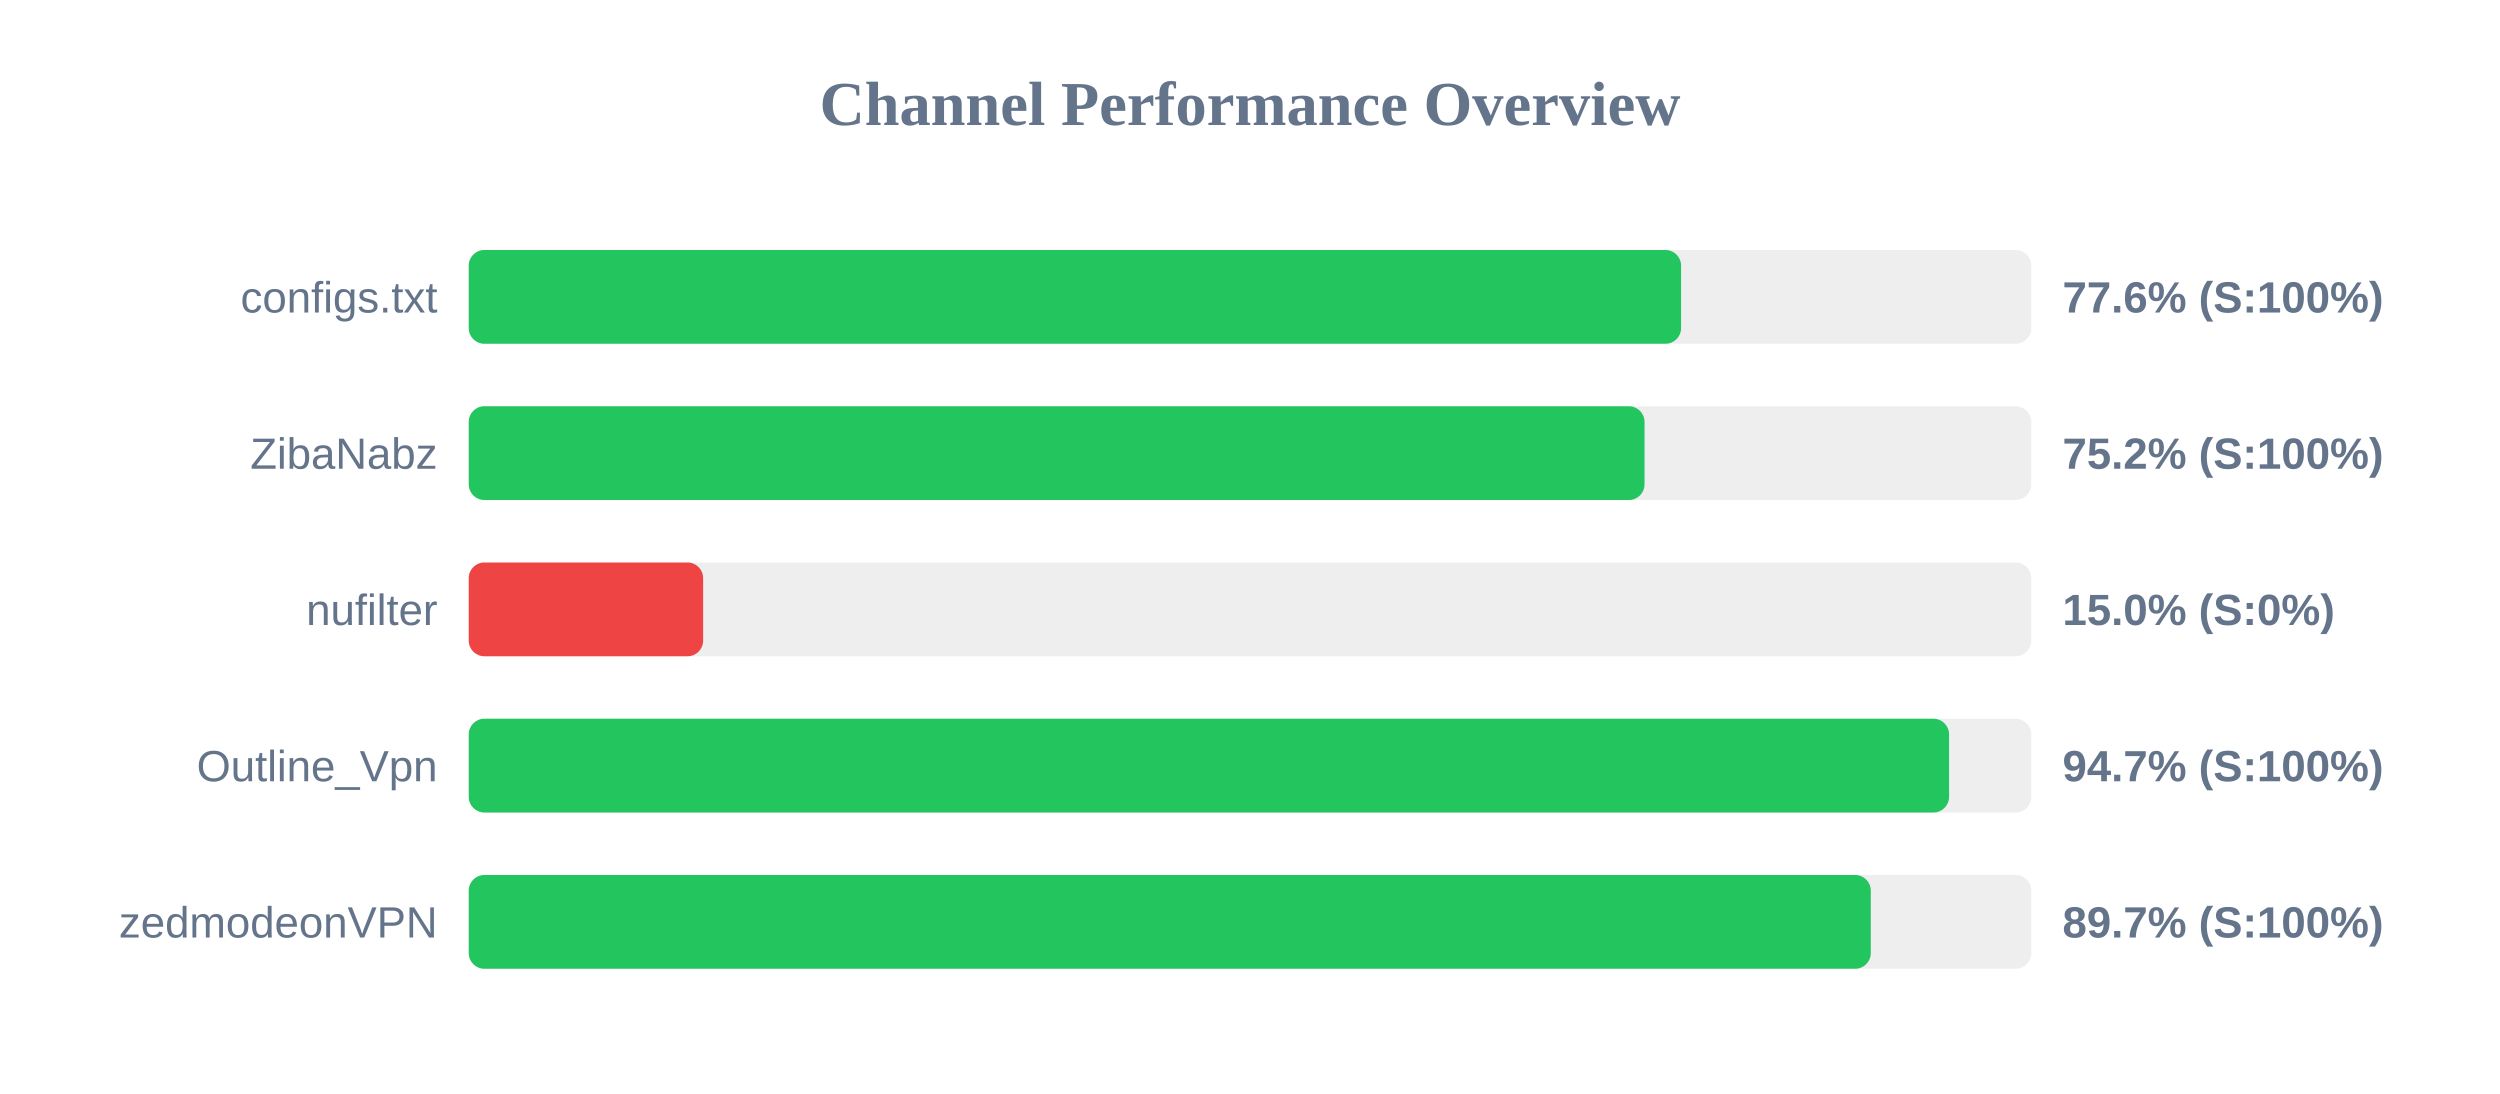
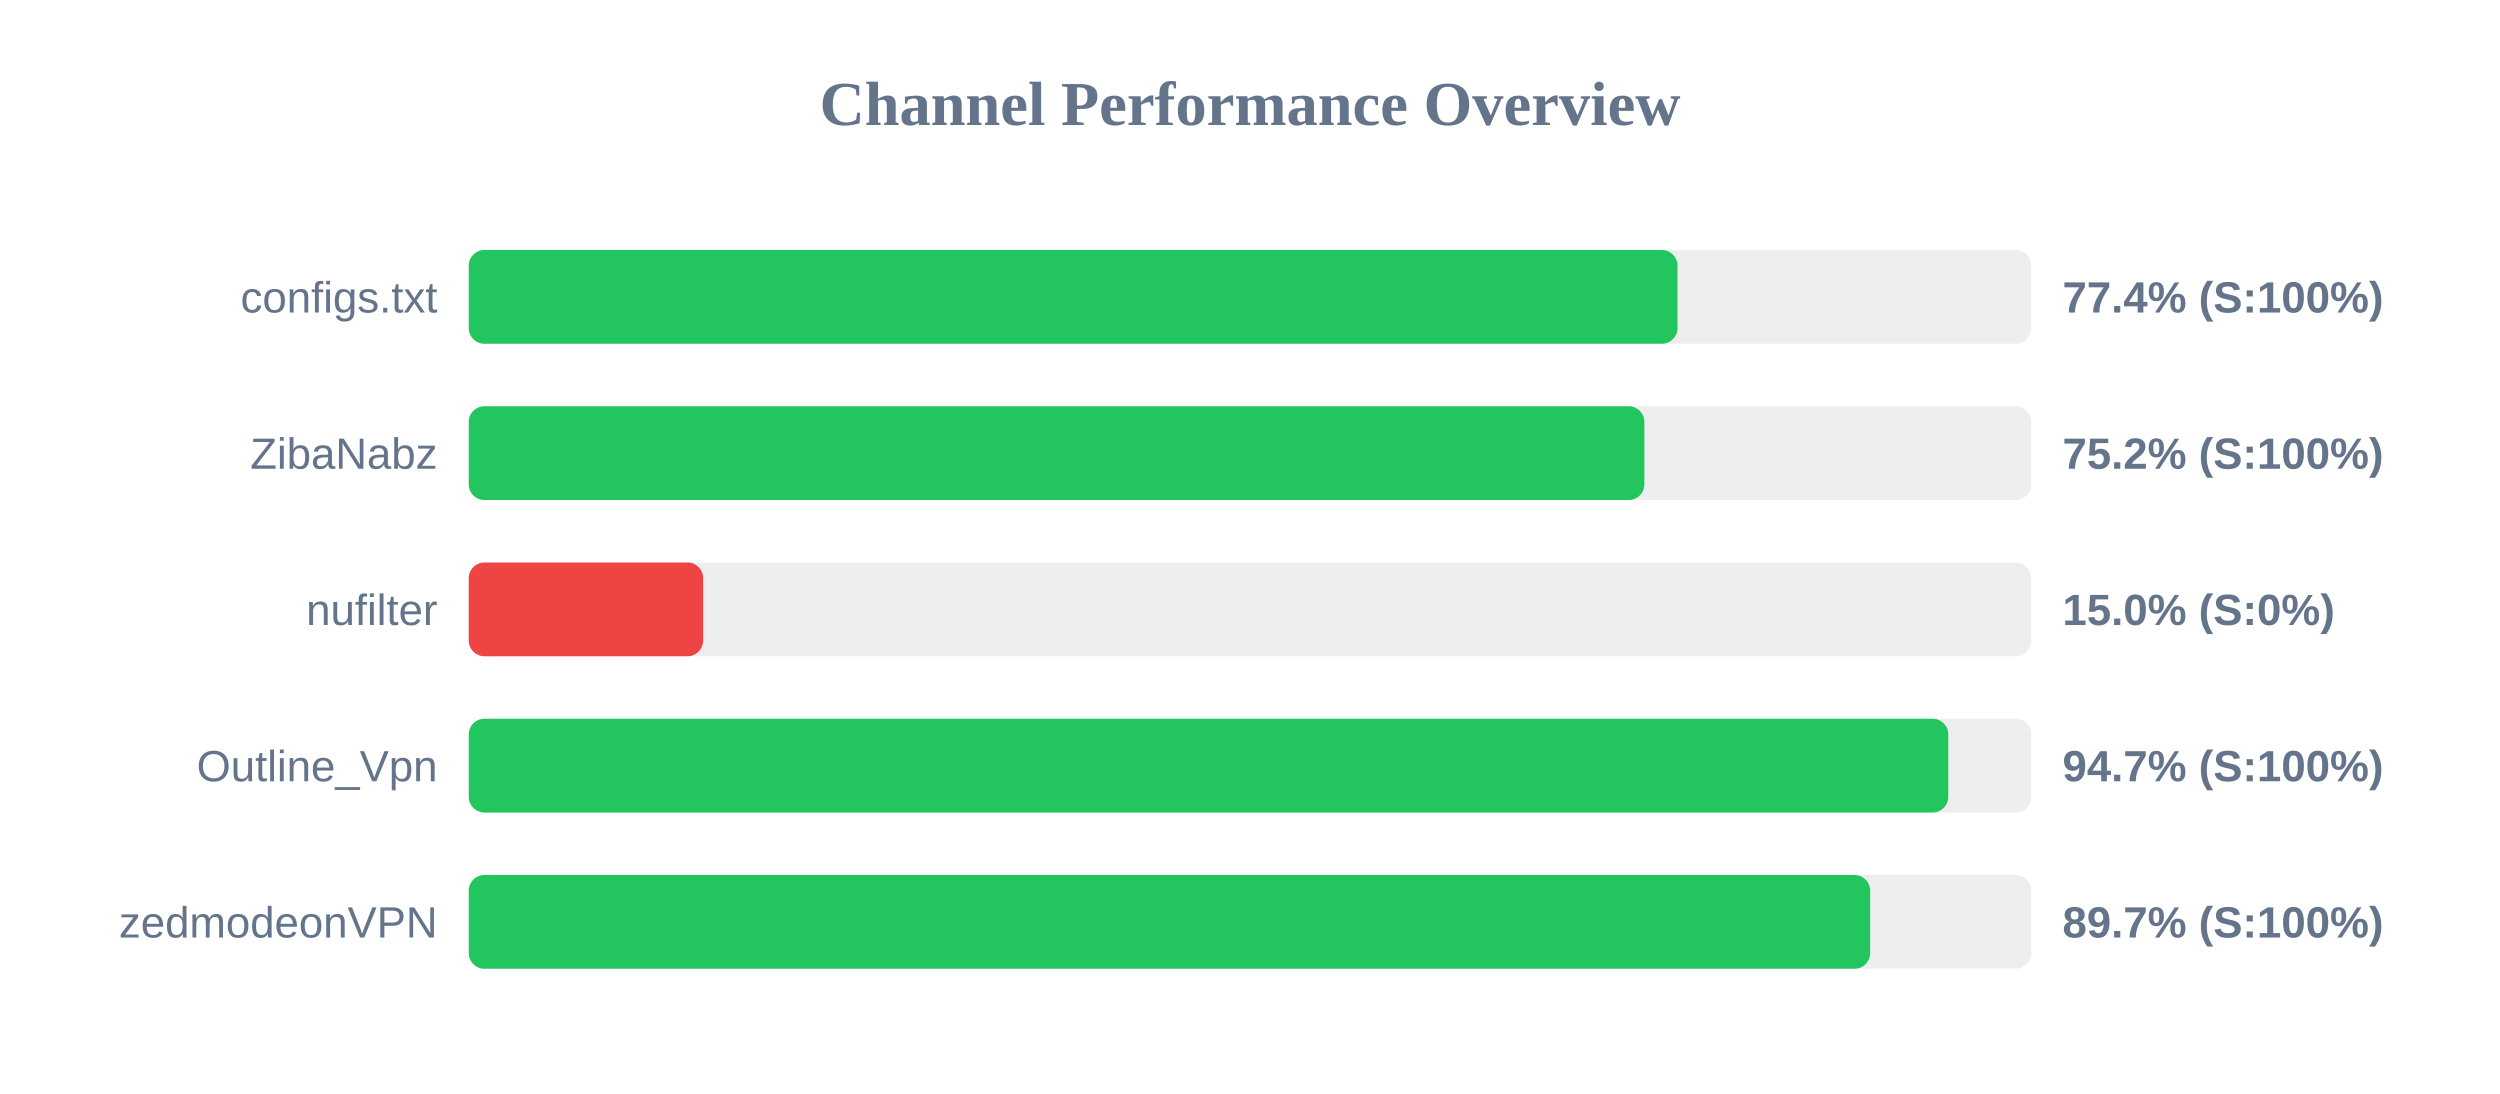
<svg xmlns="http://www.w3.org/2000/svg" width="800" height="350" version="1.1">
  <style>
        .row { font: 14px Arial; fill: #64748b; }
        .score { font: bold 14px Arial; fill: #64748b; }
    </style>
  <text x="400" y="40" text-anchor="middle" font-size="20px" font-weight="bold" fill="#64748b">Channel Performance Overview</text>
  <rect x="150" y="80" width="500" height="30" fill="#eee" rx="5" />
-   <rect x="150" y="80" width="387.95" height="30" fill="#22c55e" rx="5" />
+   <rect x="150" y="80" width="386.8" height="30" fill="#22c55e" rx="5" />
  <text x="140" y="100" text-anchor="end" class="row">configs.txt</text>
-   <text x="660" y="100" text-anchor="start" class="score">77.6% (S:100%)</text>
+   <text x="660" y="100" text-anchor="start" class="score">77.4% (S:100%)</text>
  <rect x="150" y="130" width="500" height="30" fill="#eee" rx="5" />
-   <rect x="150" y="130" width="376.25" height="30" fill="#22c55e" rx="5" />
+   <rect x="150" y="130" width="376.2" height="30" fill="#22c55e" rx="5" />
  <text x="140" y="150" text-anchor="end" class="row">ZibaNabz</text>
  <text x="660" y="150" text-anchor="start" class="score">75.2% (S:100%)</text>
  <rect x="150" y="180" width="500" height="30" fill="#eee" rx="5" />
  <rect x="150" y="180" width="75.0" height="30" fill="#ef4444" rx="5" />
  <text x="140" y="200" text-anchor="end" class="row">nufilter</text>
  <text x="660" y="200" text-anchor="start" class="score">15.0% (S:0%)</text>
  <rect x="150" y="230" width="500" height="30" fill="#eee" rx="5" />
-   <rect x="150" y="230" width="473.7" height="30" fill="#22c55e" rx="5" />
+   <rect x="150" y="230" width="473.45" height="30" fill="#22c55e" rx="5" />
  <text x="140" y="250" text-anchor="end" class="row">Outline_Vpn</text>
  <text x="660" y="250" text-anchor="start" class="score">94.7% (S:100%)</text>
  <rect x="150" y="280" width="500" height="30" fill="#eee" rx="5" />
-   <rect x="150" y="280" width="448.65" height="30" fill="#22c55e" rx="5" />
+   <rect x="150" y="280" width="448.45" height="30" fill="#22c55e" rx="5" />
  <text x="140" y="300" text-anchor="end" class="row">zedmodeonVPN</text>
  <text x="660" y="300" text-anchor="start" class="score">89.7% (S:100%)</text>
</svg>
